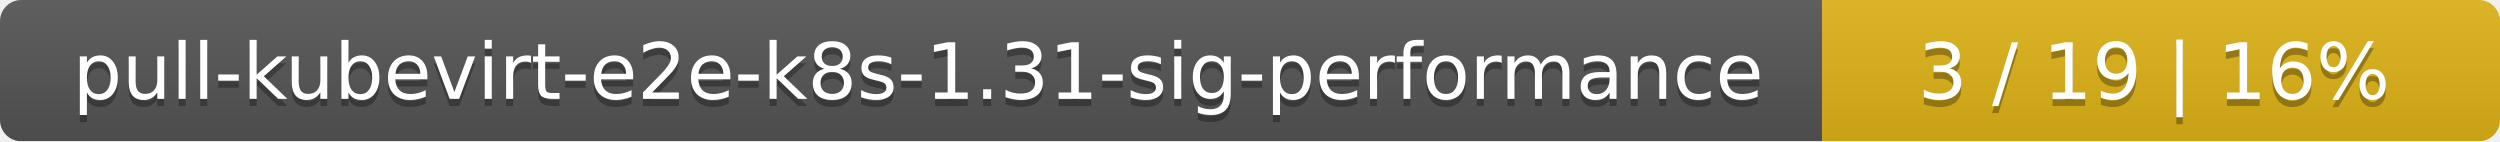
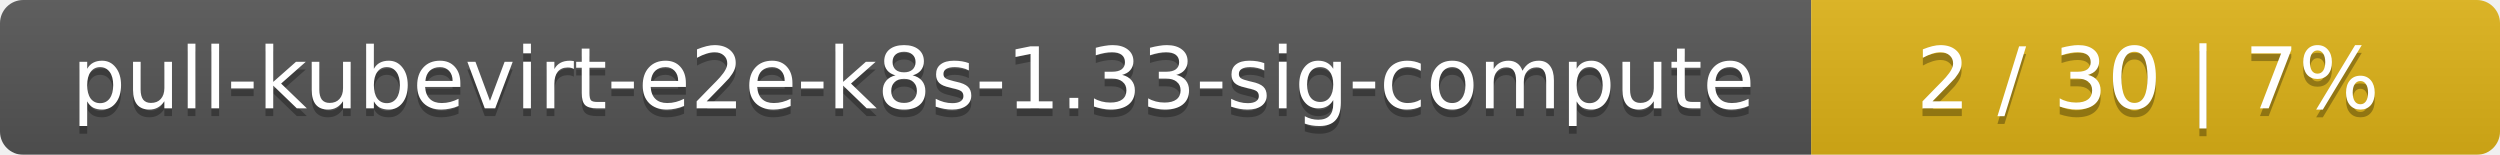
- <svg xmlns="http://www.w3.org/2000/svg" width="354" height="20">
+ <svg xmlns="http://www.w3.org/2000/svg" width="323" height="20">
  <linearGradient id="smooth" x2="0" y2="100%">
    <stop offset="0" stop-color="#bbb" stop-opacity=".1" />
    <stop offset="1" stop-opacity=".1" />
  </linearGradient>
  <mask id="round">
-     <rect width="354" height="20" rx="3" fill="#fff" />
+     <rect width="323" height="20" rx="3" fill="#fff" />
  </mask>
  <g mask="url(#round)">
-     <rect width="258" height="20" fill="#555" />
-     <rect x="258" width="96" height="20" fill="#dfb317" />
-     <rect width="354" height="20" fill="url(#smooth)" />
+     <rect width="234" height="20" fill="#555" />
+     <rect x="234" width="89" height="20" fill="#dfb317" />
+     <rect width="323" height="20" fill="url(#smooth)" />
  </g>
  <g fill="#fff" text-anchor="middle" font-family="DejaVu Sans,Verdana,Geneva,sans-serif" font-size="11">
-     <text x="130" y="15" fill="#010101" fill-opacity=".3">pull-kubevirt-e2e-k8s-1.31-sig-performance</text>
-     <text x="130" y="14">pull-kubevirt-e2e-k8s-1.31-sig-performance</text>
-     <text x="305" y="15" fill="#010101" fill-opacity=".3">3 / 19    |    16%</text>
-     <text x="305" y="14">3 / 19    |    16%</text>
+     <text x="118" y="15" fill="#010101" fill-opacity=".3">pull-kubevirt-e2e-k8s-1.33-sig-compute</text>
+     <text x="118" y="14">pull-kubevirt-e2e-k8s-1.33-sig-compute</text>
+     <text x="277.5" y="15" fill="#010101" fill-opacity=".3">2 / 30    |    7%</text>
+     <text x="277.5" y="14">2 / 30    |    7%</text>
  </g>
</svg>
